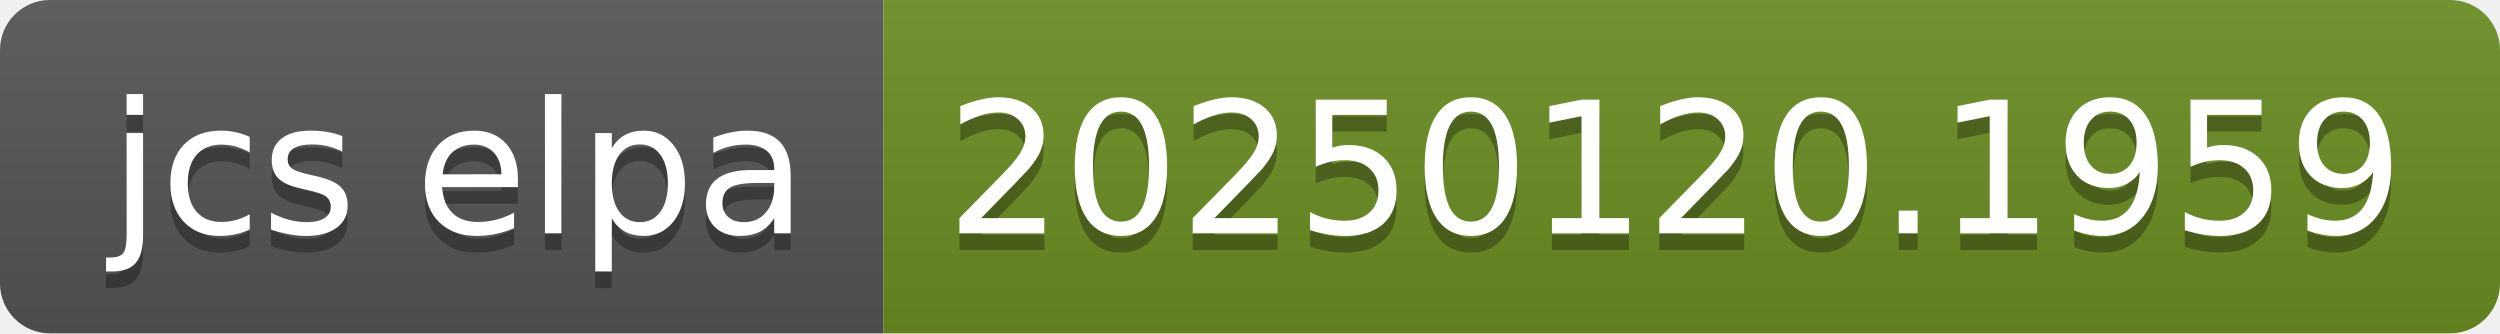
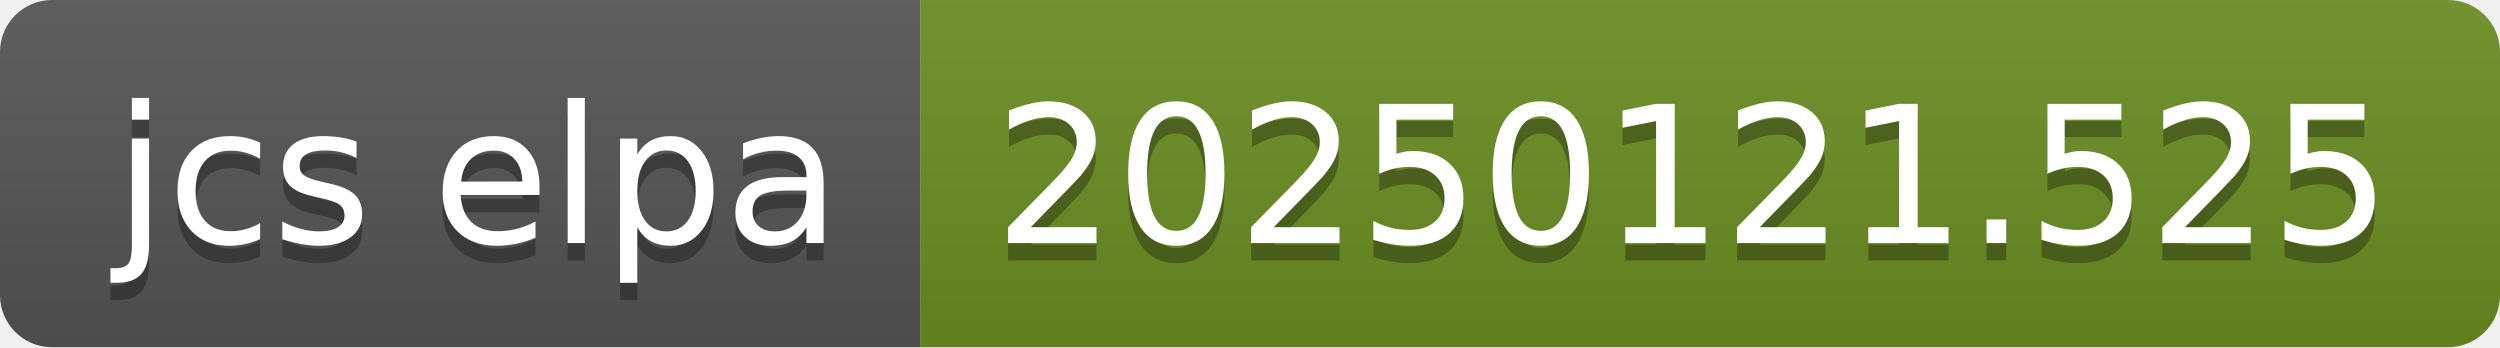
- <svg xmlns="http://www.w3.org/2000/svg" width="150" height="20" role="img" aria-label="jcs elpa: 20250120.1959">
+ <svg xmlns="http://www.w3.org/2000/svg" width="144" height="20" role="img" aria-label="jcs elpa: 20250121.525">
  <linearGradient id="s" x2="0" y2="100%">
    <stop offset="0" stop-color="#bbb" stop-opacity=".1" />
    <stop offset="1" stop-opacity=".1" />
  </linearGradient>
  <clipPath id="r">
-     <rect width="150" height="20" rx="3" fill="#fff" />
+     <rect width="144" height="20" rx="3" fill="#fff" />
  </clipPath>
  <g clip-path="url(#r)">
    <rect width="53" height="20" fill="#555" />
-     <rect x="53" width="97" height="20" fill="#6b8e23" />
-     <rect width="150" height="20" fill="url(#s)" />
+     <rect x="53" width="91" height="20" fill="#6b8e23" />
+     <rect width="144" height="20" fill="url(#s)" />
  </g>
  <g fill="#fff" text-anchor="middle" font-family="Verdana,Geneva,DejaVu Sans,sans-serif" text-rendering="geometricPrecision" font-size="110">
    <text aria-hidden="true" x="275" y="150" fill="#010101" fill-opacity=".3" transform="scale(.1)" textLength="430">jcs elpa</text>
    <text x="275" y="140" transform="scale(.1)" fill="#fff" textLength="430">jcs elpa</text>
-     <text aria-hidden="true" x="1005" y="150" fill="#010101" fill-opacity=".3" transform="scale(.1)" textLength="870">20250120.1959</text>
-     <text x="1005" y="140" transform="scale(.1)" fill="#fff" textLength="870">20250120.1959</text>
+     <text aria-hidden="true" x="975" y="150" fill="#010101" fill-opacity=".3" transform="scale(.1)" textLength="810">20250121.525</text>
+     <text x="975" y="140" transform="scale(.1)" fill="#fff" textLength="810">20250121.525</text>
  </g>
</svg>
